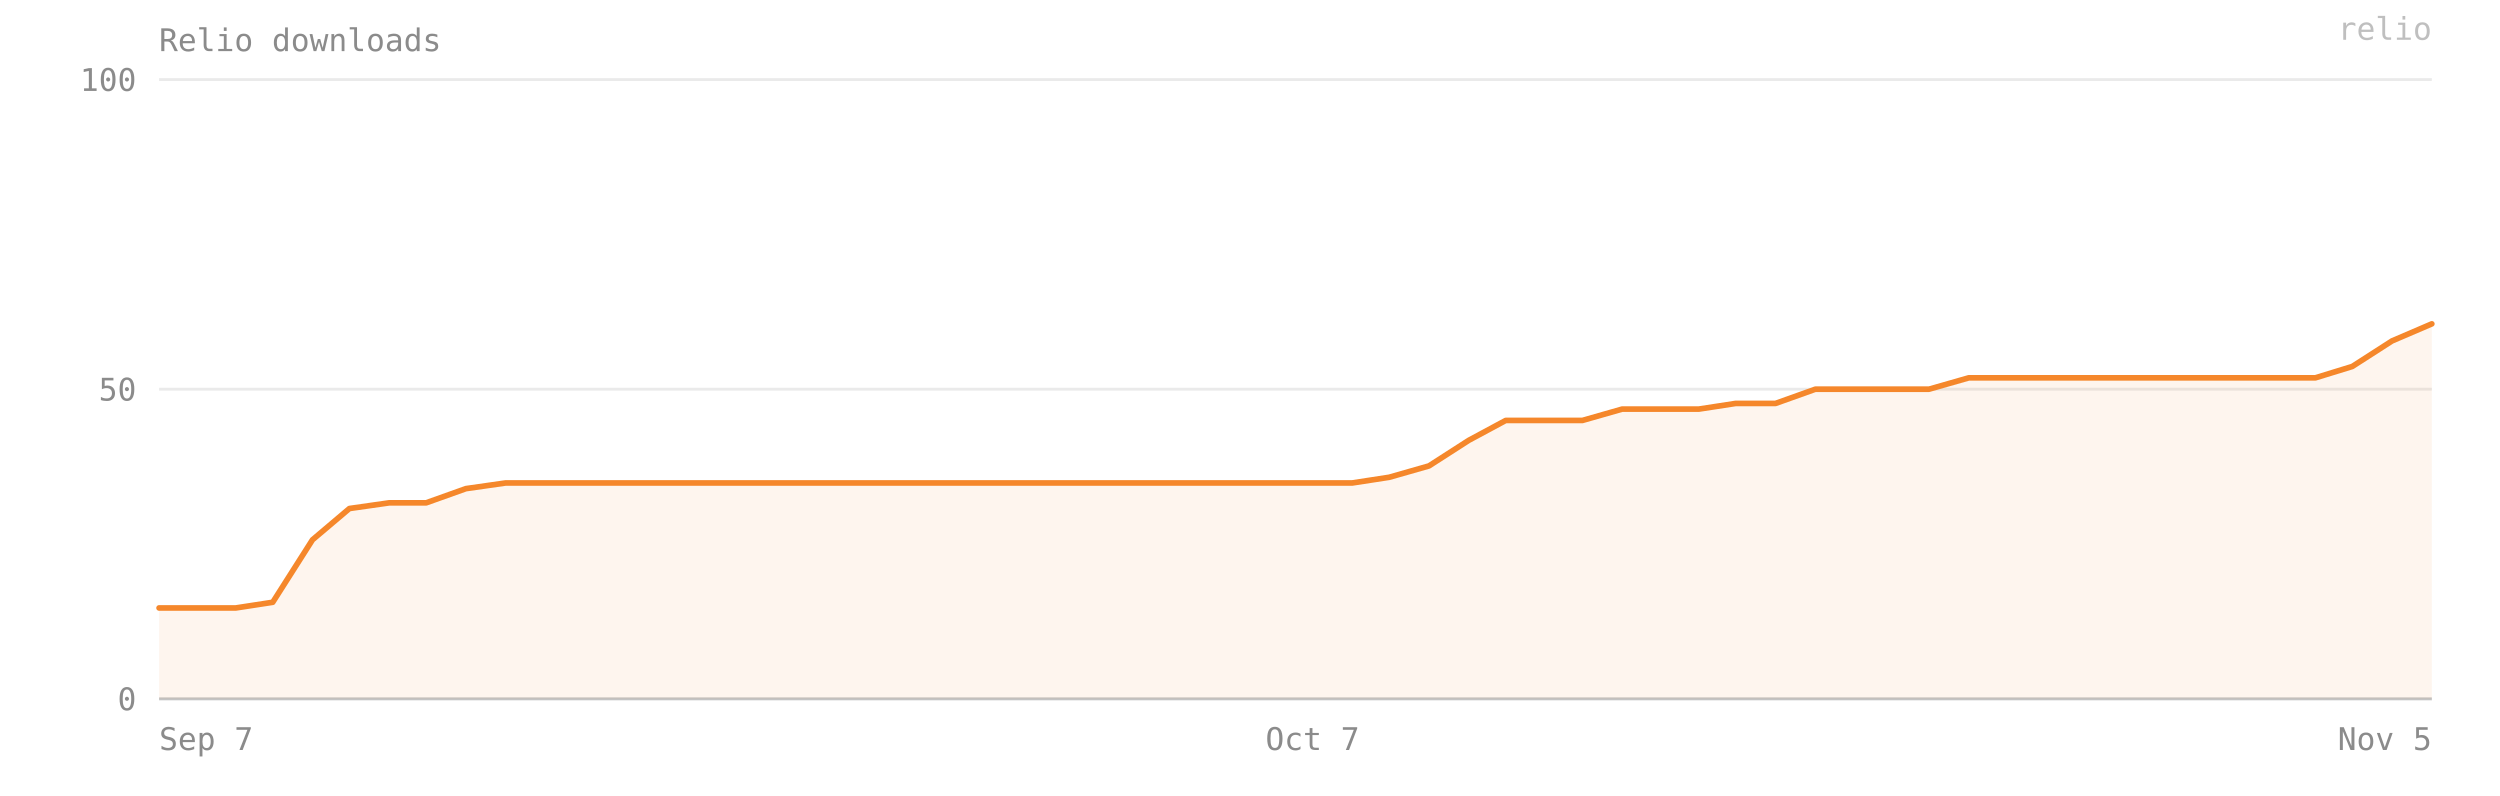
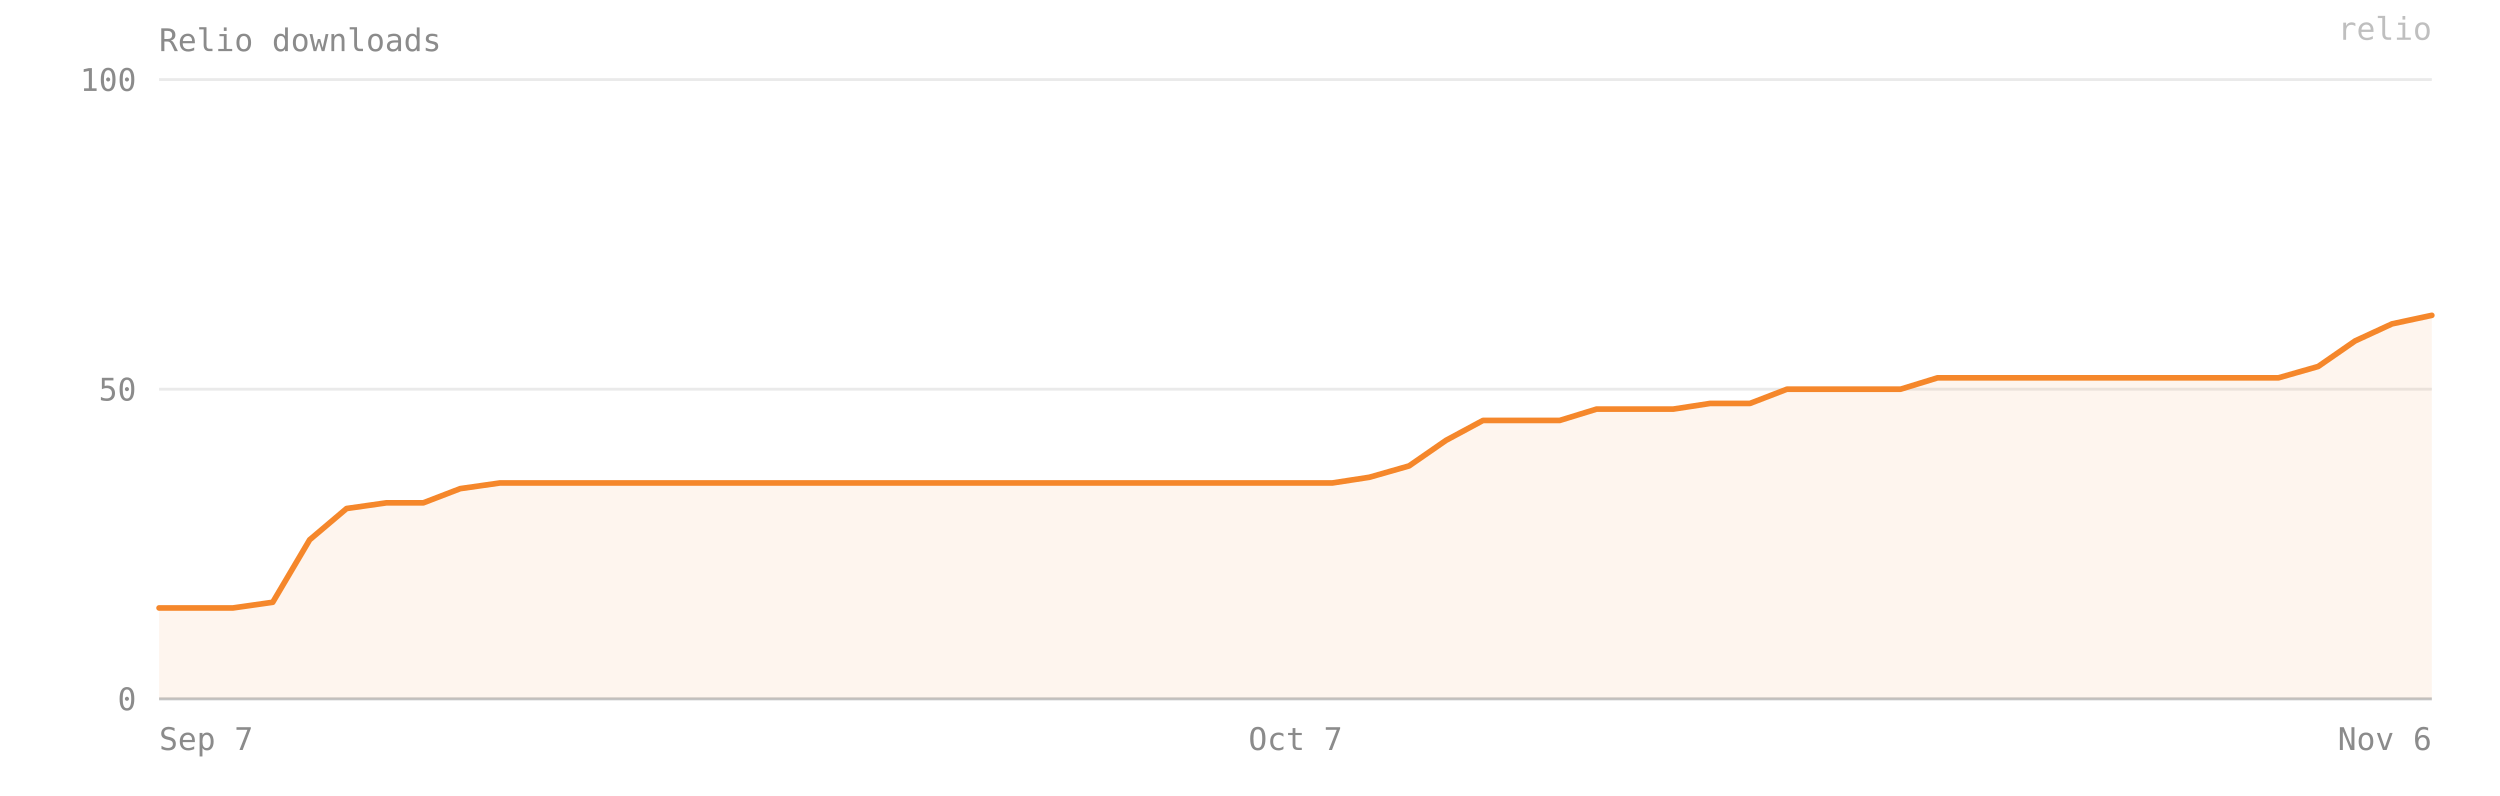
- <svg xmlns="http://www.w3.org/2000/svg" viewBox="0 0 880 280" width="100%" preserveAspectRatio="xMidYMid meet" role="img" aria-label="Relio downloads — 61 on 2026-11-05">
+ <svg xmlns="http://www.w3.org/2000/svg" viewBox="0 0 880 280" width="100%" preserveAspectRatio="xMidYMid meet" role="img" aria-label="Relio downloads — 62 on 2026-11-06">
  <style>text{font-family:ui-monospace, SFMono-Regular, Menlo, Consolas, monospace;font-size:11px;fill:#8b8b8b}</style>
  <text x="56" y="18" font-size="12">Relio downloads</text>
  <line x1="56" y1="246" x2="856" y2="246" stroke="#8b8b8b" stroke-opacity="0.18" />
  <text x="48" y="250" text-anchor="end">0</text>
  <line x1="56" y1="137" x2="856" y2="137" stroke="#8b8b8b" stroke-opacity="0.18" />
  <text x="48" y="141" text-anchor="end">50</text>
  <line x1="56" y1="28" x2="856" y2="28" stroke="#8b8b8b" stroke-opacity="0.18" />
  <text x="48" y="32" text-anchor="end">100</text>
-   <path d="M 56,246 L 56,214 69,214 83,214 96,212 110,190 123,179 137,177 150,177 164,172 178,170 191,170 205,170 218,170 232,170 245,170 259,170 272,170 286,170 300,170 313,170 327,170 340,170 354,170 367,170 381,170 394,170 408,170 422,170 435,170 449,170 462,170 476,170 489,168 503,164 517,155 530,148 544,148 557,148 571,144 584,144 598,144 611,142 625,142 639,137 652,137 666,137 679,137 693,133 706,133 720,133 733,133 747,133 761,133 774,133 788,133 801,133 815,133 828,129 842,120 856,114 L 856,246 Z" fill="#F5872B" fill-opacity="0.08" />
-   <polyline points="56,214 69,214 83,214 96,212 110,190 123,179 137,177 150,177 164,172 178,170 191,170 205,170 218,170 232,170 245,170 259,170 272,170 286,170 300,170 313,170 327,170 340,170 354,170 367,170 381,170 394,170 408,170 422,170 435,170 449,170 462,170 476,170 489,168 503,164 517,155 530,148 544,148 557,148 571,144 584,144 598,144 611,142 625,142 639,137 652,137 666,137 679,137 693,133 706,133 720,133 733,133 747,133 761,133 774,133 788,133 801,133 815,133 828,129 842,120 856,114" fill="none" stroke="#F5872B" stroke-width="2" stroke-linejoin="round" stroke-linecap="round" />
+   <path d="M 56,246 L 56,214 69,214 82,214 96,212 109,190 122,179 136,177 149,177 162,172 176,170 189,170 202,170 216,170 229,170 242,170 256,170 269,170 282,170 296,170 309,170 322,170 336,170 349,170 362,170 376,170 389,170 402,170 416,170 429,170 442,170 456,170 469,170 482,168 496,164 509,155 522,148 536,148 549,148 562,144 576,144 589,144 602,142 616,142 629,137 642,137 656,137 669,137 682,133 696,133 709,133 722,133 736,133 749,133 762,133 776,133 789,133 802,133 816,129 829,120 842,114 856,111 L 856,246 Z" fill="#F5872B" fill-opacity="0.08" />
+   <polyline points="56,214 69,214 82,214 96,212 109,190 122,179 136,177 149,177 162,172 176,170 189,170 202,170 216,170 229,170 242,170 256,170 269,170 282,170 296,170 309,170 322,170 336,170 349,170 362,170 376,170 389,170 402,170 416,170 429,170 442,170 456,170 469,170 482,168 496,164 509,155 522,148 536,148 549,148 562,144 576,144 589,144 602,142 616,142 629,137 642,137 656,137 669,137 682,133 696,133 709,133 722,133 736,133 749,133 762,133 776,133 789,133 802,133 816,129 829,120 842,114 856,111" fill="none" stroke="#F5872B" stroke-width="2" stroke-linejoin="round" stroke-linecap="round" />
  <line x1="56" y1="246" x2="856" y2="246" stroke="#8b8b8b" stroke-opacity="0.4" />
  <text x="56" y="264" text-anchor="start">Sep 7</text>
-   <text x="462" y="264" text-anchor="middle">Oct 7</text>
-   <text x="856" y="264" text-anchor="end">Nov 5</text>
+   <text x="456" y="264" text-anchor="middle">Oct 7</text>
+   <text x="856" y="264" text-anchor="end">Nov 6</text>
  <text x="856" y="14" text-anchor="end" fill="#F5872B" fill-opacity="0.55" font-size="10">relio</text>
</svg>
